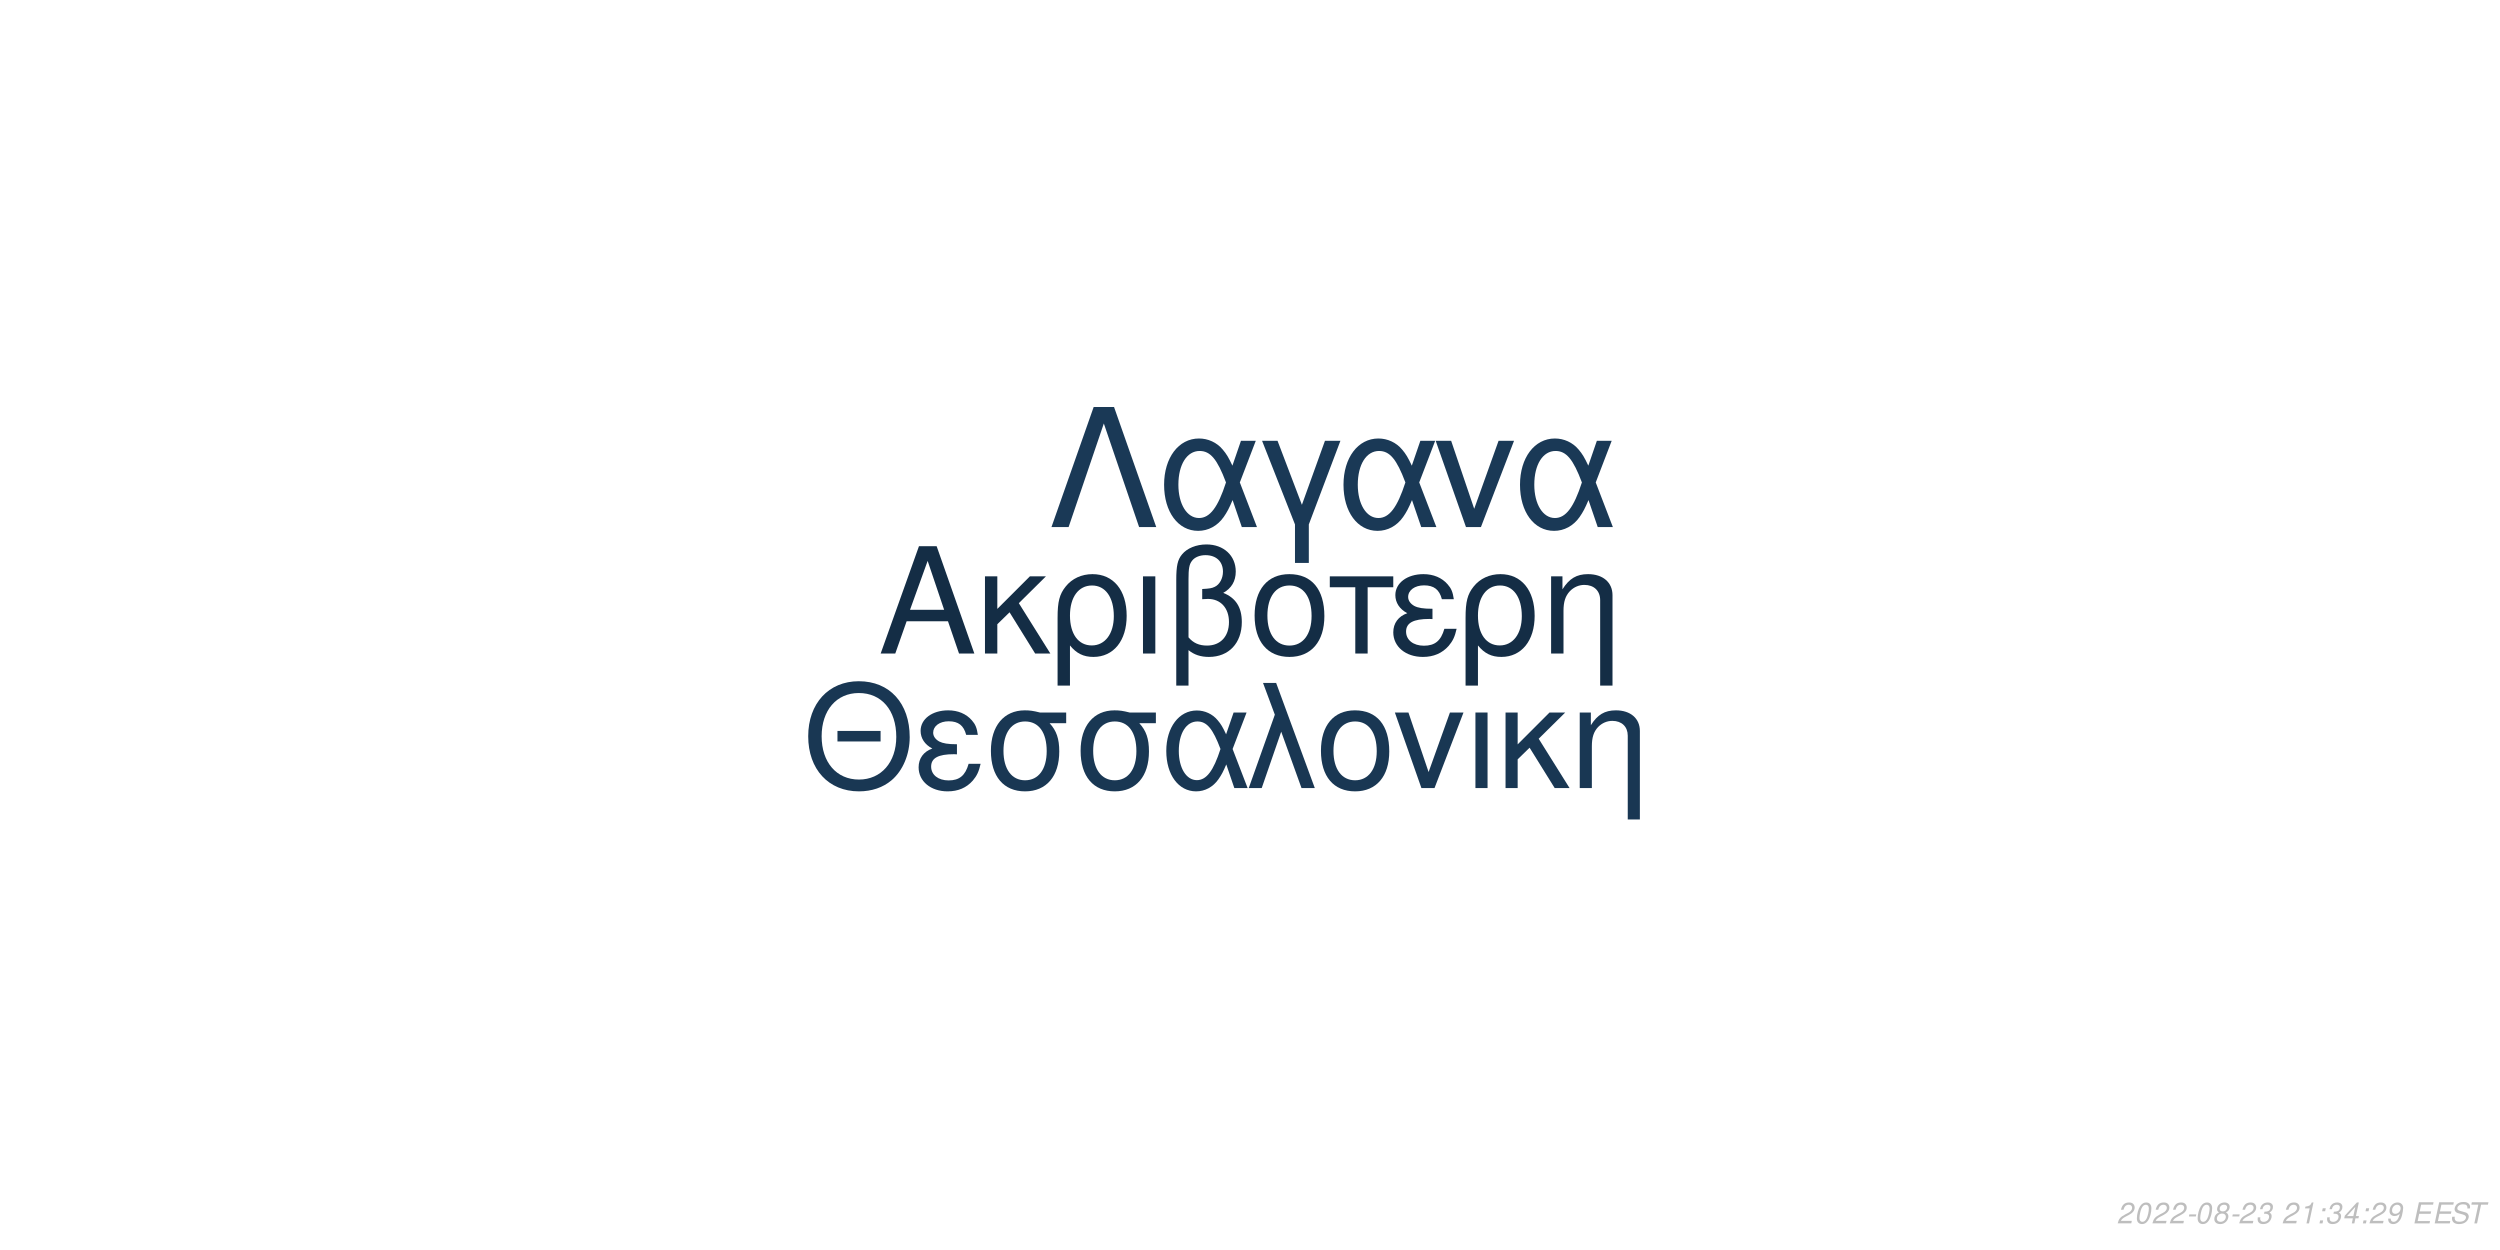
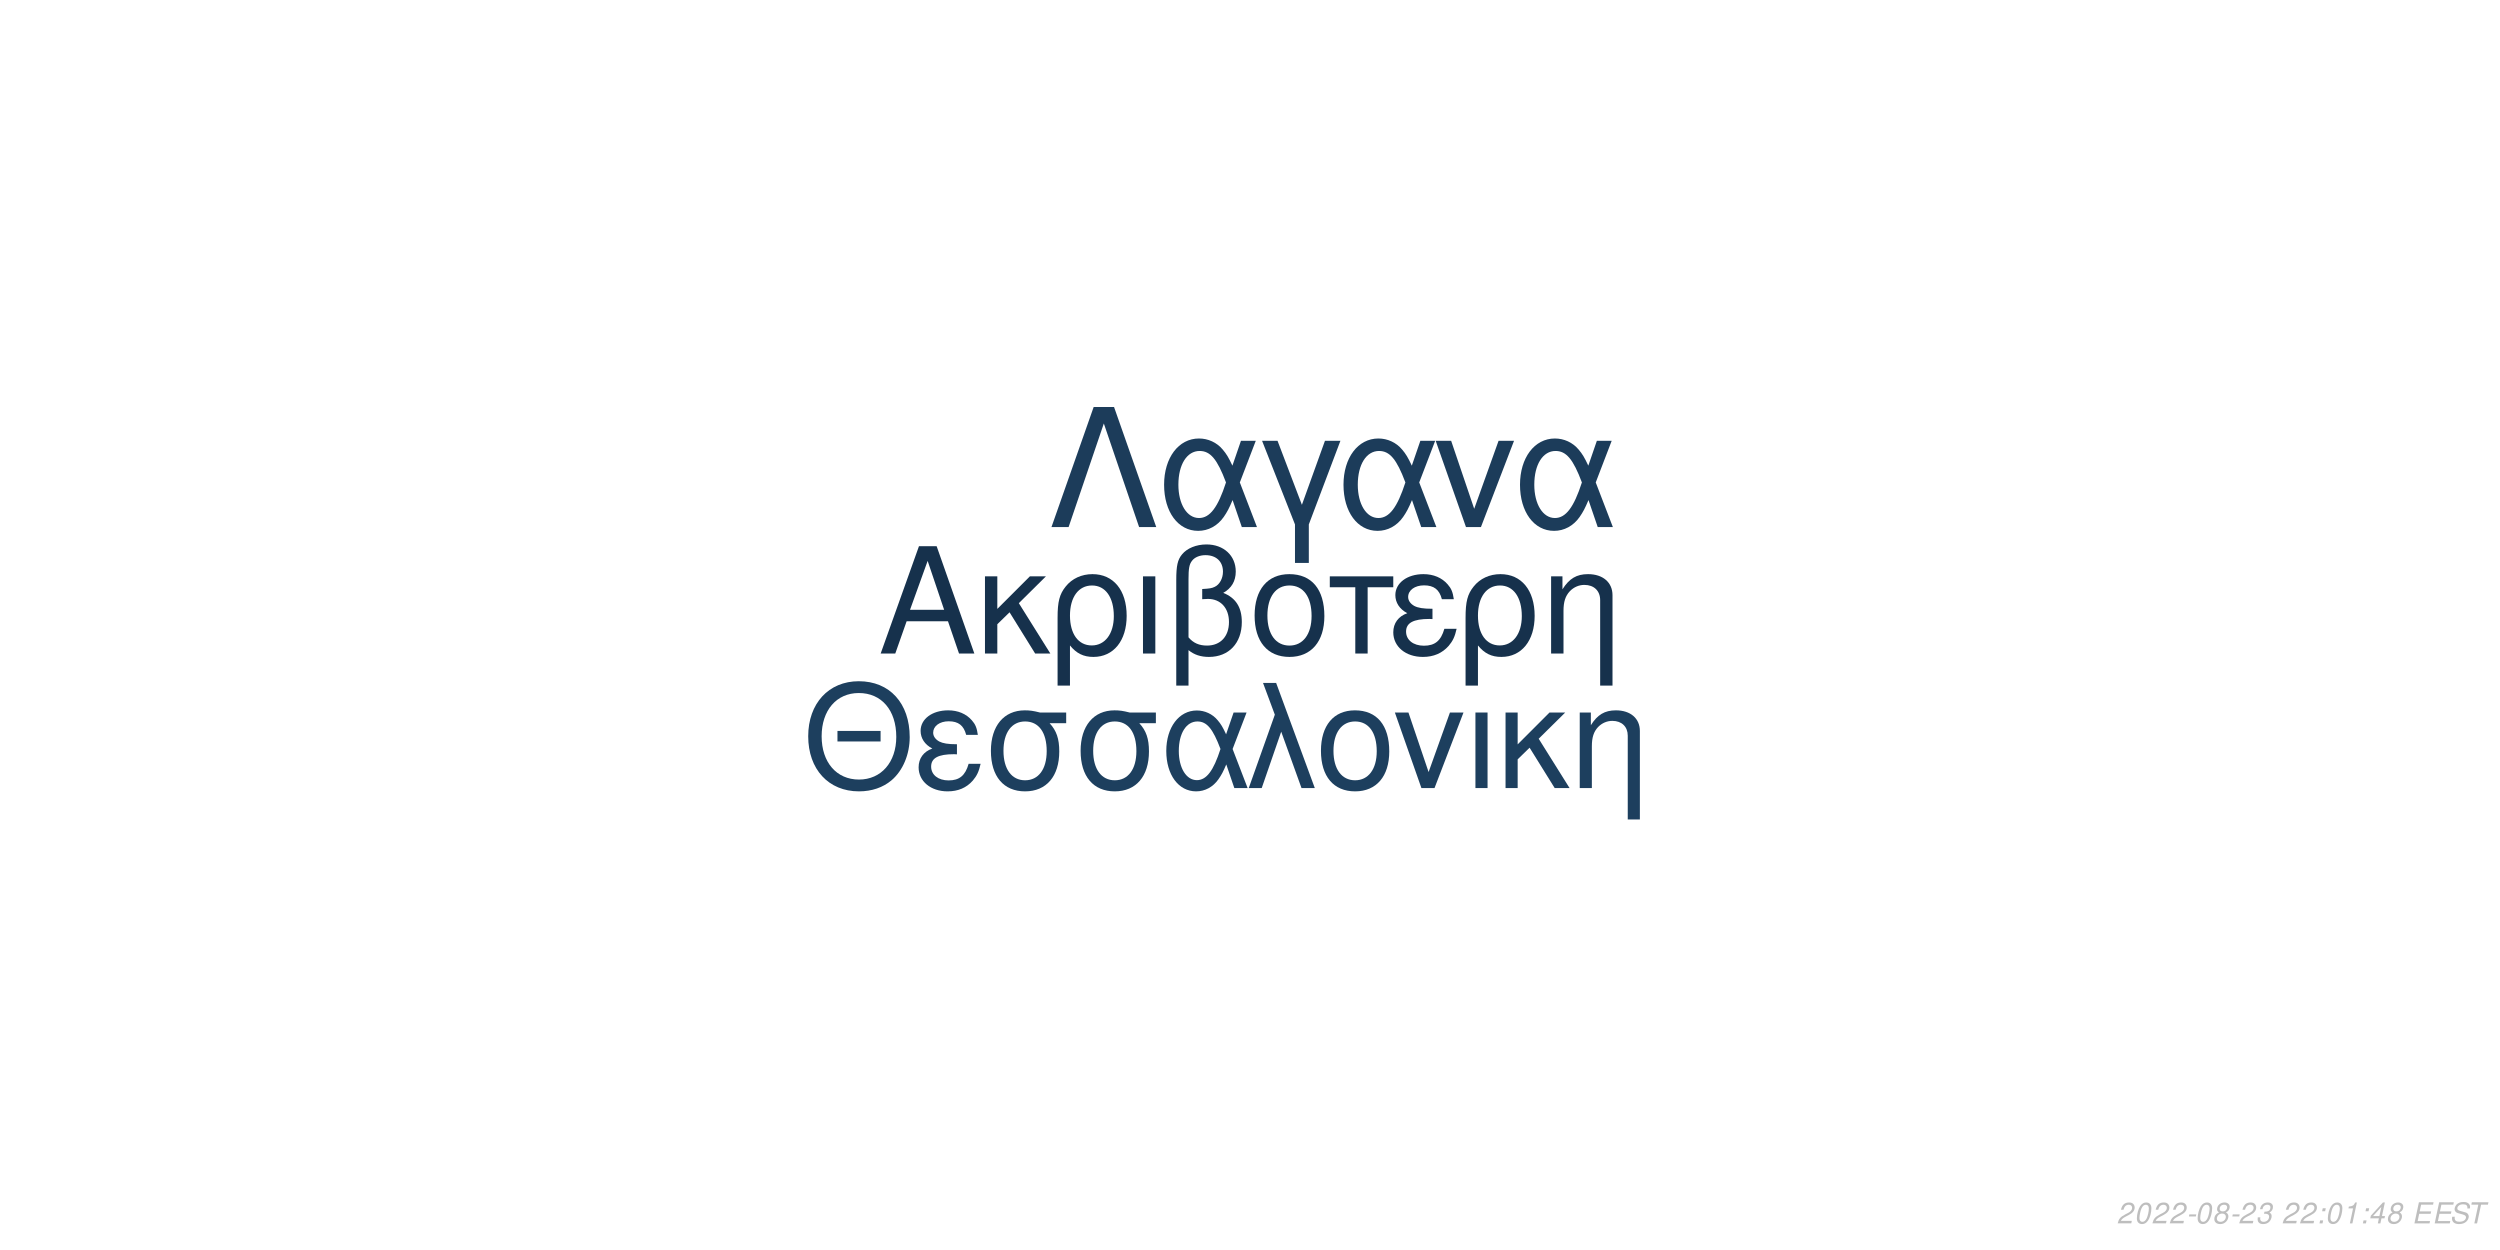
<svg xmlns="http://www.w3.org/2000/svg" xmlns:xlink="http://www.w3.org/1999/xlink" width="864pt" height="432pt" viewBox="0 0 864 432" version="1.1">
  <defs>
    <g>
      <symbol overflow="visible" id="glyph0-0">
        <path style="stroke:none;" d="" />
      </symbol>
      <symbol overflow="visible" id="glyph0-1">
        <path style="stroke:none;" d="M 24.125 -11.141 L 27.938 0 L 33.234 0 L 20.203 -37.094 L 14.094 -37.094 L 0.859 0 L 5.906 0 L 9.828 -11.141 Z M 22.797 -15.109 L 11 -15.109 L 17.094 -32.016 Z M 22.797 -15.109 " />
      </symbol>
      <symbol overflow="visible" id="glyph0-2">
        <path style="stroke:none;" d="M 7.172 -15.422 L 7.172 -26.672 L 2.906 -26.672 L 2.906 0 L 7.172 0 L 7.172 -10.125 L 11.406 -14.25 L 20.25 0 L 25.5 0 L 14.609 -17.406 L 23.969 -26.672 L 18.422 -26.672 Z M 7.172 -15.422 " />
      </symbol>
      <symbol overflow="visible" id="glyph0-3">
        <path style="stroke:none;" d="M 3 11.094 L 7.281 11.094 L 7.281 -2.797 C 9.516 -0.047 11.953 1.172 15.375 1.172 C 22.344 1.172 26.875 -4.422 26.875 -13.031 C 26.875 -21.891 22.297 -27.438 15.062 -27.438 C 11.297 -27.438 7.984 -25.906 5.797 -23.156 C 3.672 -20.516 3 -17.969 3 -12.359 Z M 14.906 -23.516 C 19.547 -23.516 22.438 -19.438 22.438 -12.922 C 22.438 -6.812 19.391 -2.797 14.812 -2.797 C 10.172 -2.797 7.281 -6.766 7.281 -13.125 C 7.281 -19.484 10.234 -23.516 14.906 -23.516 Z M 14.906 -23.516 " />
      </symbol>
      <symbol overflow="visible" id="glyph0-4">
        <path style="stroke:none;" d="M 3.516 0 L 7.781 0 L 7.781 -26.672 L 3.516 -26.672 Z M 3.516 0 " />
      </symbol>
      <symbol overflow="visible" id="glyph0-5">
        <path style="stroke:none;" d="M 4.016 11.094 L 8.25 11.094 L 8.25 -1.172 C 10.172 0.406 12.422 1.172 15.312 1.172 C 22.188 1.172 26.672 -3.609 26.672 -10.891 C 26.672 -15.984 24.578 -19.234 20.25 -20.969 C 23.109 -22.547 24.578 -25.031 24.578 -28.344 C 24.578 -33.844 20.406 -37.703 14.453 -37.703 C 10.938 -37.703 7.734 -36.391 6 -34.25 C 4.484 -32.422 4.016 -30.328 4.016 -25.391 Z M 8.25 -25.656 C 8.25 -29.359 8.5 -30.844 9.469 -32.062 C 10.375 -33.281 12.156 -34 14.094 -34 C 17.812 -34 20.156 -31.812 20.156 -28.297 C 20.156 -25.953 18.984 -23.812 17.297 -23.047 C 16.281 -22.547 15.469 -22.438 12.984 -22.297 L 12.984 -18.781 C 13.734 -18.828 14.344 -18.875 14.969 -18.875 C 19.344 -18.875 22.234 -15.719 22.234 -10.891 C 22.234 -5.906 19.281 -2.75 14.656 -2.75 C 11.953 -2.75 9.922 -3.609 8.25 -5.594 Z M 8.25 -25.656 " />
      </symbol>
      <symbol overflow="visible" id="glyph0-6">
        <path style="stroke:none;" d="M 14.094 -27.438 C 6.562 -27.438 2.094 -22.094 2.094 -13.125 C 2.094 -4.125 6.562 1.172 14.141 1.172 C 21.672 1.172 26.203 -4.172 26.203 -12.922 C 26.203 -22.188 21.828 -27.438 14.094 -27.438 Z M 14.141 -23.516 C 18.938 -23.516 21.781 -19.594 21.781 -12.984 C 21.781 -6.672 18.828 -2.75 14.141 -2.75 C 9.422 -2.75 6.516 -6.672 6.516 -13.125 C 6.516 -19.594 9.422 -23.516 14.141 -23.516 Z M 14.141 -23.516 " />
      </symbol>
      <symbol overflow="visible" id="glyph0-7">
        <path style="stroke:none;" d="M 7.891 0 L 12.156 0 L 12.156 -22.906 L 21.016 -22.906 L 21.016 -26.672 L -0.922 -26.672 L -0.922 -22.906 L 7.891 -22.906 Z M 7.891 0 " />
      </symbol>
      <symbol overflow="visible" id="glyph0-8">
        <path style="stroke:none;" d="M 14.562 -15.469 C 11.344 -15.469 9.562 -15.781 8.297 -16.438 C 6.922 -17.203 6.156 -18.328 6.156 -19.547 C 6.156 -21.891 8.453 -23.562 11.656 -23.562 C 15.062 -23.562 16.953 -22.094 17.812 -18.781 L 21.938 -18.781 C 21.578 -21.266 21.062 -22.5 19.797 -23.922 C 17.812 -26.203 14.906 -27.438 11.453 -27.438 C 5.797 -27.438 1.734 -24.375 1.734 -20.203 C 1.734 -17.609 3.156 -15.375 5.859 -13.938 C 2.797 -12.875 1.016 -10.484 1.016 -7.328 C 1.016 -2.391 5.297 1.172 11.25 1.172 C 14.969 1.172 17.906 -0.109 20.156 -2.641 C 21.578 -4.328 22.297 -5.797 22.906 -8.547 L 18.672 -8.547 C 17.5 -4.422 15.422 -2.703 11.609 -2.703 C 7.938 -2.703 5.438 -4.688 5.438 -7.578 C 5.438 -10.578 7.938 -11.953 13.484 -11.953 C 13.641 -11.953 14.094 -11.953 14.562 -11.906 Z M 14.562 -15.469 " />
      </symbol>
      <symbol overflow="visible" id="glyph0-9">
        <path style="stroke:none;" d="M 3.562 -26.672 L 3.562 0 L 7.844 0 L 7.844 -14.703 C 7.844 -17.906 8.5 -19.891 10.031 -21.531 C 11.406 -22.953 13.188 -23.719 15.062 -23.719 C 18.375 -23.719 20.516 -21.672 20.516 -18.469 L 20.516 11.094 L 24.781 11.094 L 24.781 -20.156 C 24.781 -24.578 21.469 -27.438 16.328 -27.438 C 12.359 -27.438 9.828 -25.906 7.484 -22.188 L 7.484 -26.672 Z M 3.562 -26.672 " />
      </symbol>
      <symbol overflow="visible" id="glyph1-0">
        <path style="stroke:none;" d="" />
      </symbol>
      <symbol overflow="visible" id="glyph1-1">
        <path style="stroke:none;" d="M 26.859 -19.734 L 11.953 -19.734 L 11.953 -16.094 L 26.859 -16.094 Z M 19.328 -36.922 C 8.922 -36.922 1.844 -29.25 1.844 -17.891 C 1.844 -6.484 8.875 1.141 19.391 1.141 C 23.812 1.141 27.703 -0.203 30.641 -2.688 C 34.578 -6.031 36.922 -11.656 36.922 -17.594 C 36.922 -29.297 30 -36.922 19.328 -36.922 Z M 19.328 -32.844 C 27.203 -32.844 32.281 -26.906 32.281 -17.688 C 32.281 -8.922 27.062 -2.938 19.391 -2.938 C 11.609 -2.938 6.484 -8.922 6.484 -17.891 C 6.484 -26.859 11.609 -32.844 19.328 -32.844 Z M 19.328 -32.844 " />
      </symbol>
      <symbol overflow="visible" id="glyph1-2">
        <path style="stroke:none;" d="M 14.25 -15.141 C 11.109 -15.141 9.375 -15.453 8.125 -16.094 C 6.781 -16.844 6.031 -17.938 6.031 -19.141 C 6.031 -21.422 8.266 -23.078 11.406 -23.078 C 14.75 -23.078 16.594 -21.625 17.438 -18.391 L 21.469 -18.391 C 21.125 -20.828 20.625 -22.031 19.391 -23.422 C 17.438 -25.656 14.594 -26.859 11.219 -26.859 C 5.688 -26.859 1.688 -23.875 1.688 -19.781 C 1.688 -17.234 3.094 -15.047 5.734 -13.656 C 2.734 -12.609 1 -10.266 1 -7.172 C 1 -2.344 5.188 1.141 11.016 1.141 C 14.656 1.141 17.547 -0.094 19.734 -2.594 C 21.125 -4.234 21.828 -5.688 22.422 -8.375 L 18.281 -8.375 C 17.141 -4.328 15.094 -2.641 11.359 -2.641 C 7.766 -2.641 5.328 -4.578 5.328 -7.422 C 5.328 -10.359 7.766 -11.703 13.203 -11.703 C 13.359 -11.703 13.797 -11.703 14.25 -11.656 Z M 14.25 -15.141 " />
      </symbol>
      <symbol overflow="visible" id="glyph1-3">
        <path style="stroke:none;" d="M 29 -26.109 L 19.938 -26.109 C 17.594 -26.703 16.438 -26.859 14.703 -26.859 C 7.469 -26.859 2.984 -21.469 2.984 -12.859 C 2.984 -4.031 7.375 1.141 14.797 1.141 C 22.172 1.141 26.609 -4.078 26.609 -12.656 C 26.609 -17.047 25.656 -19.828 23.266 -22.422 L 29 -22.422 Z M 14.797 -23.016 C 19.531 -23.016 22.266 -19.234 22.266 -12.75 C 22.266 -6.531 19.438 -2.688 14.797 -2.688 C 10.172 -2.688 7.328 -6.531 7.328 -12.859 C 7.328 -19.188 10.172 -23.016 14.797 -23.016 Z M 14.797 -23.016 " />
      </symbol>
      <symbol overflow="visible" id="glyph1-4">
        <path style="stroke:none;" d="M 29.344 -26.109 L 24.859 -26.109 L 22.266 -18.578 C 21.125 -21.031 20.484 -22.125 19.328 -23.469 C 17.547 -25.609 14.906 -26.812 12.156 -26.812 C 5.984 -26.812 1.594 -20.984 1.594 -12.812 C 1.594 -4.578 5.828 1.141 11.906 1.141 C 14.953 1.141 17.734 -0.344 19.625 -3.047 C 20.672 -4.531 21.281 -5.688 22.328 -8.172 L 25.109 0 L 29.703 0 L 24.516 -13.5 Z M 20.328 -13.5 C 17.891 -5.922 15.453 -2.734 12.156 -2.734 C 8.516 -2.734 5.922 -6.922 5.922 -12.812 C 5.922 -18.938 8.516 -23.016 12.359 -23.016 C 15.594 -23.016 17.688 -20.531 20.328 -13.5 Z M 20.328 -13.5 " />
      </symbol>
      <symbol overflow="visible" id="glyph1-5">
        <path style="stroke:none;" d="M 1.094 0 L 5.578 0 L 12.312 -19.484 L 19.328 0 L 23.922 0 L 10.562 -36.328 L 6.031 -36.328 L 10.109 -25.359 Z M 1.094 0 " />
      </symbol>
      <symbol overflow="visible" id="glyph1-6">
        <path style="stroke:none;" d="M 13.797 -26.859 C 6.422 -26.859 2.047 -21.625 2.047 -12.859 C 2.047 -4.031 6.422 1.141 13.859 1.141 C 21.234 1.141 25.656 -4.078 25.656 -12.656 C 25.656 -21.719 21.375 -26.859 13.797 -26.859 Z M 13.859 -23.016 C 18.531 -23.016 21.328 -19.188 21.328 -12.703 C 21.328 -6.531 18.438 -2.688 13.859 -2.688 C 9.219 -2.688 6.375 -6.531 6.375 -12.859 C 6.375 -19.188 9.219 -23.016 13.859 -23.016 Z M 13.859 -23.016 " />
      </symbol>
      <symbol overflow="visible" id="glyph1-7">
        <path style="stroke:none;" d="M 14.297 0 L 24.312 -26.109 L 19.625 -26.109 L 12.25 -5.531 L 5.281 -26.109 L 0.594 -26.109 L 9.766 0 Z M 14.297 0 " />
      </symbol>
      <symbol overflow="visible" id="glyph1-8">
        <path style="stroke:none;" d="M 3.438 0 L 7.625 0 L 7.625 -26.109 L 3.438 -26.109 Z M 3.438 0 " />
      </symbol>
      <symbol overflow="visible" id="glyph1-9">
        <path style="stroke:none;" d="M 7.031 -15.094 L 7.031 -26.109 L 2.844 -26.109 L 2.844 0 L 7.031 0 L 7.031 -9.922 L 11.156 -13.953 L 19.828 0 L 24.969 0 L 14.297 -17.047 L 23.469 -26.109 L 18.031 -26.109 Z M 7.031 -15.094 " />
      </symbol>
      <symbol overflow="visible" id="glyph1-10">
        <path style="stroke:none;" d="M 3.484 -26.109 L 3.484 0 L 7.672 0 L 7.672 -14.406 C 7.672 -17.547 8.328 -19.484 9.812 -21.078 C 11.156 -22.469 12.906 -23.219 14.75 -23.219 C 17.984 -23.219 20.078 -21.234 20.078 -18.094 L 20.078 10.859 L 24.266 10.859 L 24.266 -19.734 C 24.266 -24.062 21.031 -26.859 16 -26.859 C 12.109 -26.859 9.609 -25.359 7.328 -21.719 L 7.328 -26.109 Z M 3.484 -26.109 " />
      </symbol>
      <symbol overflow="visible" id="glyph2-0">
        <path style="stroke:none;" d="" />
      </symbol>
      <symbol overflow="visible" id="glyph2-1">
        <path style="stroke:none;" d="M 22.531 -41.484 L 15.484 -41.484 L 0.906 0 L 6.828 0 L 19 -35.797 L 31.188 0 L 37.109 0 Z M 22.531 -41.484 " />
      </symbol>
      <symbol overflow="visible" id="glyph2-2">
        <path style="stroke:none;" d="M 33.516 -29.812 L 28.391 -29.812 L 25.438 -21.219 C 24.125 -24.016 23.391 -25.266 22.078 -26.797 C 20.031 -29.25 17.016 -30.609 13.891 -30.609 C 6.828 -30.609 1.828 -23.953 1.828 -14.625 C 1.828 -5.234 6.656 1.312 13.594 1.312 C 17.078 1.312 20.266 -0.391 22.422 -3.469 C 23.609 -5.172 24.297 -6.484 25.5 -9.328 L 28.688 0 L 33.922 0 L 28 -15.422 Z M 23.219 -15.422 C 20.422 -6.766 17.641 -3.125 13.891 -3.125 C 9.734 -3.125 6.766 -7.906 6.766 -14.625 C 6.766 -21.625 9.734 -26.297 14.109 -26.297 C 17.812 -26.297 20.203 -23.453 23.219 -15.422 Z M 23.219 -15.422 " />
      </symbol>
      <symbol overflow="visible" id="glyph2-3">
        <path style="stroke:none;" d="M 12.062 12.406 L 16.844 12.406 L 16.844 -0.906 L 27.766 -29.812 L 22.422 -29.812 L 14.453 -7.688 L 6.031 -29.812 L 0.688 -29.812 L 12.062 -0.906 Z M 12.062 12.406 " />
      </symbol>
      <symbol overflow="visible" id="glyph2-4">
        <path style="stroke:none;" d="M 16.328 0 L 27.766 -29.812 L 22.422 -29.812 L 14 -6.312 L 6.031 -29.812 L 0.688 -29.812 L 11.156 0 Z M 16.328 0 " />
      </symbol>
      <symbol overflow="visible" id="glyph3-0">
        <path style="stroke:none;" d="" />
      </symbol>
      <symbol overflow="visible" id="glyph3-1">
        <path style="stroke:none;" d="M 5.234 -0.875 L 1.469 -0.875 C 1.641 -1.375 2.203 -1.891 3.109 -2.344 L 4.234 -2.938 C 5.562 -3.625 6.219 -4.469 6.219 -5.484 C 6.219 -5.938 6.062 -6.359 5.797 -6.656 C 5.469 -7.047 4.984 -7.234 4.312 -7.234 C 2.766 -7.234 1.891 -6.453 1.484 -4.734 L 2.375 -4.734 C 2.484 -5.188 2.609 -5.484 2.797 -5.75 C 3.094 -6.203 3.609 -6.453 4.188 -6.453 C 4.891 -6.453 5.344 -6.031 5.344 -5.375 C 5.344 -4.703 4.859 -4.094 4.016 -3.656 L 2.984 -3.125 C 1.234 -2.188 0.797 -1.656 0.344 -0.016 L 5.047 -0.016 Z M 5.234 -0.875 " />
      </symbol>
      <symbol overflow="visible" id="glyph3-2">
        <path style="stroke:none;" d="M 4.203 -7.234 C 3.375 -7.234 2.688 -6.812 2.125 -5.984 C 1.484 -5.047 0.984 -3.188 0.984 -1.734 C 0.984 -1.109 1.172 -0.562 1.484 -0.266 C 1.797 0.047 2.281 0.234 2.766 0.234 C 3.625 0.234 4.281 -0.156 4.859 -1.016 C 5.516 -1.953 6 -3.797 6 -5.266 C 6 -6.5 5.328 -7.234 4.203 -7.234 Z M 4.094 -6.453 C 4.734 -6.453 5.125 -5.984 5.125 -5.156 C 5.125 -4.203 4.781 -2.625 4.406 -1.812 C 3.984 -0.938 3.516 -0.547 2.875 -0.547 C 2.25 -0.547 1.875 -1.031 1.875 -1.828 C 1.875 -2.797 2.203 -4.344 2.594 -5.203 C 2.984 -6.047 3.453 -6.453 4.094 -6.453 Z M 4.094 -6.453 " />
      </symbol>
      <symbol overflow="visible" id="glyph3-3">
        <path style="stroke:none;" d="M 3.516 -3.125 L 1.125 -3.125 L 0.969 -2.406 L 3.359 -2.406 Z M 3.516 -3.125 " />
      </symbol>
      <symbol overflow="visible" id="glyph3-4">
        <path style="stroke:none;" d="M 4.766 -3.797 C 5.078 -3.969 5.234 -4.078 5.438 -4.234 C 5.812 -4.594 6.062 -5.172 6.062 -5.734 C 6.062 -6.625 5.344 -7.234 4.266 -7.234 C 2.812 -7.234 1.703 -6.219 1.703 -4.875 C 1.703 -4.406 1.875 -4.125 2.359 -3.812 C 1.297 -3.312 0.75 -2.516 0.75 -1.469 C 0.75 -0.438 1.547 0.234 2.812 0.234 C 3.656 0.234 4.359 -0.094 4.938 -0.734 C 5.359 -1.234 5.609 -1.859 5.609 -2.438 C 5.609 -3.047 5.312 -3.516 4.766 -3.797 Z M 4.109 -6.453 C 4.797 -6.453 5.188 -6.125 5.188 -5.578 C 5.188 -5.266 5.062 -4.922 4.859 -4.672 C 4.562 -4.312 4.188 -4.156 3.656 -4.156 C 2.984 -4.156 2.594 -4.453 2.594 -4.984 C 2.594 -5.859 3.203 -6.453 4.109 -6.453 Z M 3.453 -3.406 C 4.234 -3.406 4.734 -2.984 4.734 -2.312 C 4.734 -1.312 3.922 -0.547 2.875 -0.547 C 2.125 -0.547 1.625 -0.969 1.625 -1.625 C 1.625 -2.609 2.438 -3.406 3.453 -3.406 Z M 3.453 -3.406 " />
      </symbol>
      <symbol overflow="visible" id="glyph3-5">
        <path style="stroke:none;" d="M 2.922 -3.312 C 3.125 -3.344 3.234 -3.344 3.375 -3.344 C 4.203 -3.344 4.688 -3 4.688 -2.406 C 4.688 -1.312 3.906 -0.547 2.781 -0.547 C 2.047 -0.547 1.594 -0.938 1.594 -1.562 C 1.594 -1.719 1.609 -1.844 1.656 -2.094 L 0.766 -2.094 C 0.734 -1.797 0.719 -1.641 0.719 -1.469 C 0.719 -0.375 1.406 0.234 2.641 0.234 C 3.547 0.234 4.297 -0.078 4.812 -0.656 C 5.266 -1.156 5.562 -1.875 5.562 -2.547 C 5.562 -3.125 5.344 -3.453 4.797 -3.734 C 5.641 -4.234 6.016 -4.844 6.016 -5.734 C 6.016 -6.656 5.312 -7.234 4.203 -7.234 C 3.375 -7.234 2.672 -6.938 2.188 -6.375 C 1.891 -6.031 1.703 -5.641 1.516 -4.906 L 2.391 -4.906 C 2.5 -5.359 2.594 -5.594 2.734 -5.812 C 3.047 -6.234 3.516 -6.453 4.078 -6.453 C 4.734 -6.453 5.141 -6.125 5.141 -5.578 C 5.141 -5.188 5.016 -4.797 4.797 -4.547 C 4.516 -4.234 4 -4.062 3.266 -4.062 L 3.078 -4.062 Z M 2.922 -3.312 " />
      </symbol>
      <symbol overflow="visible" id="glyph3-6">
        <path style="stroke:none;" d="" />
      </symbol>
      <symbol overflow="visible" id="glyph3-7">
-         <path style="stroke:none;" d="M 3.703 -5.188 L 2.594 0 L 3.469 0 L 5.016 -7.234 L 4.438 -7.234 C 3.906 -6.156 3.688 -6.016 2.234 -5.812 L 2.109 -5.188 Z M 3.703 -5.188 " />
+         <path style="stroke:none;" d="M 2.359 -1.031 L 1.312 -1.031 L 1.094 0 L 2.141 0 Z M 3.266 -5.234 L 2.219 -5.234 L 2 -4.203 L 3.047 -4.203 Z M 3.266 -5.234 " />
      </symbol>
      <symbol overflow="visible" id="glyph3-8">
-         <path style="stroke:none;" d="M 2.359 -1.031 L 1.312 -1.031 L 1.094 0 L 2.141 0 Z M 3.266 -5.234 L 2.219 -5.234 L 2 -4.203 L 3.047 -4.203 Z M 3.266 -5.234 " />
+         <path style="stroke:none;" d="M 3.703 -5.188 L 2.594 0 L 3.469 0 L 5.016 -7.234 L 4.438 -7.234 C 3.906 -6.156 3.688 -6.016 2.234 -5.812 L 2.109 -5.188 Z M 3.703 -5.188 " />
      </symbol>
      <symbol overflow="visible" id="glyph3-9">
        <path style="stroke:none;" d="M 3.625 -1.75 L 3.266 0 L 4.141 0 L 4.516 -1.75 L 5.562 -1.75 L 5.734 -2.531 L 4.688 -2.531 L 5.688 -7.234 L 5.016 -7.234 L 0.844 -2.672 L 0.641 -1.75 Z M 3.797 -2.531 L 1.594 -2.531 L 4.469 -5.703 Z M 3.797 -2.531 " />
      </symbol>
      <symbol overflow="visible" id="glyph3-10">
-         <path style="stroke:none;" d="M 0.844 -1.656 C 0.844 -1.547 0.844 -1.438 0.844 -1.375 C 0.844 -0.406 1.531 0.234 2.578 0.234 C 3.203 0.234 3.766 0.016 4.297 -0.438 C 4.938 -1 5.312 -1.656 5.594 -2.719 C 5.844 -3.672 6.016 -4.766 6.016 -5.375 C 6.016 -5.844 5.844 -6.328 5.547 -6.656 C 5.203 -7.031 4.703 -7.234 4.062 -7.234 C 2.516 -7.234 1.297 -5.938 1.297 -4.266 C 1.297 -3.203 1.984 -2.547 3.047 -2.547 C 3.484 -2.547 3.953 -2.672 4.281 -2.891 C 4.406 -2.984 4.547 -3.078 4.828 -3.344 C 4.438 -1.484 3.703 -0.547 2.703 -0.547 C 2.109 -0.547 1.719 -0.938 1.719 -1.547 L 1.719 -1.656 Z M 3.953 -6.453 C 4.625 -6.453 5.141 -5.953 5.141 -5.281 C 5.141 -4.188 4.312 -3.312 3.297 -3.312 C 2.594 -3.312 2.172 -3.734 2.172 -4.453 C 2.172 -5.562 2.984 -6.453 3.953 -6.453 Z M 3.953 -6.453 " />
+         <path style="stroke:none;" d="M 2.547 -3.312 L 6.5 -3.312 L 6.688 -4.141 L 2.719 -4.141 L 3.219 -6.469 L 7.344 -6.469 L 7.516 -7.297 L 2.453 -7.297 L 0.906 0 L 6.125 0 L 6.297 -0.812 L 2.016 -0.812 Z M 2.547 -3.312 " />
      </symbol>
      <symbol overflow="visible" id="glyph3-11">
-         <path style="stroke:none;" d="M 2.547 -3.312 L 6.5 -3.312 L 6.688 -4.141 L 2.719 -4.141 L 3.219 -6.469 L 7.344 -6.469 L 7.516 -7.297 L 2.453 -7.297 L 0.906 0 L 6.125 0 L 6.297 -0.812 L 2.016 -0.812 Z M 2.547 -3.312 " />
+         <path style="stroke:none;" d="M 7.062 -5.156 C 7.125 -5.438 7.141 -5.562 7.141 -5.703 C 7.141 -6.156 6.938 -6.594 6.594 -6.891 C 6.188 -7.25 5.656 -7.406 4.875 -7.406 C 3.844 -7.406 3.047 -7.125 2.5 -6.562 C 2.094 -6.141 1.781 -5.438 1.781 -4.922 C 1.781 -4.297 2.219 -3.766 2.891 -3.562 L 4.594 -3.094 C 5.406 -2.859 5.734 -2.578 5.734 -2.094 C 5.734 -1.781 5.547 -1.406 5.266 -1.141 C 4.844 -0.766 4.266 -0.578 3.453 -0.578 C 2.328 -0.578 1.812 -0.984 1.812 -1.906 C 1.812 -2.047 1.812 -2.125 1.844 -2.312 L 0.984 -2.312 C 0.906 -2.062 0.891 -1.906 0.891 -1.688 C 0.891 -0.484 1.797 0.234 3.297 0.234 C 4.359 0.234 5.234 -0.062 5.812 -0.609 C 6.344 -1.078 6.688 -1.797 6.688 -2.375 C 6.688 -2.641 6.609 -2.906 6.453 -3.156 C 6.234 -3.5 5.938 -3.703 5.469 -3.828 L 3.75 -4.312 C 2.984 -4.547 2.734 -4.734 2.734 -5.188 C 2.734 -5.547 2.875 -5.844 3.188 -6.109 C 3.547 -6.438 4.031 -6.594 4.703 -6.594 C 5.266 -6.594 5.688 -6.484 5.906 -6.297 C 6.094 -6.125 6.219 -5.797 6.219 -5.516 C 6.219 -5.422 6.203 -5.344 6.188 -5.156 Z M 7.062 -5.156 " />
      </symbol>
      <symbol overflow="visible" id="glyph3-12">
-         <path style="stroke:none;" d="M 7.062 -5.156 C 7.125 -5.438 7.141 -5.562 7.141 -5.703 C 7.141 -6.156 6.938 -6.594 6.594 -6.891 C 6.188 -7.25 5.656 -7.406 4.875 -7.406 C 3.844 -7.406 3.047 -7.125 2.5 -6.562 C 2.094 -6.141 1.781 -5.438 1.781 -4.922 C 1.781 -4.297 2.219 -3.766 2.891 -3.562 L 4.594 -3.094 C 5.406 -2.859 5.734 -2.578 5.734 -2.094 C 5.734 -1.781 5.547 -1.406 5.266 -1.141 C 4.844 -0.766 4.266 -0.578 3.453 -0.578 C 2.328 -0.578 1.812 -0.984 1.812 -1.906 C 1.812 -2.047 1.812 -2.125 1.844 -2.312 L 0.984 -2.312 C 0.906 -2.062 0.891 -1.906 0.891 -1.688 C 0.891 -0.484 1.797 0.234 3.297 0.234 C 4.359 0.234 5.234 -0.062 5.812 -0.609 C 6.344 -1.078 6.688 -1.797 6.688 -2.375 C 6.688 -2.641 6.609 -2.906 6.453 -3.156 C 6.234 -3.5 5.938 -3.703 5.469 -3.828 L 3.75 -4.312 C 2.984 -4.547 2.734 -4.734 2.734 -5.188 C 2.734 -5.547 2.875 -5.844 3.188 -6.109 C 3.547 -6.438 4.031 -6.594 4.703 -6.594 C 5.266 -6.594 5.688 -6.484 5.906 -6.297 C 6.094 -6.125 6.219 -5.797 6.219 -5.516 C 6.219 -5.422 6.203 -5.344 6.188 -5.156 Z M 7.062 -5.156 " />
-       </symbol>
-       <symbol overflow="visible" id="glyph3-13">
        <path style="stroke:none;" d="M 4.938 -6.469 L 7.312 -6.469 L 7.484 -7.297 L 1.75 -7.297 L 1.578 -6.469 L 3.984 -6.469 L 2.609 0 L 3.547 0 Z M 4.938 -6.469 " />
      </symbol>
    </g>
  </defs>
  <g id="surface1">
    <rect x="0" y="0" width="864" height="432" style="fill:rgb(100%,100%,100%);fill-opacity:1;stroke:none;" />
-     <g style="fill:rgb(7.843%,17.647%,27.059%);fill-opacity:1;">
+     <g style="fill:rgb(8.627%,19.216%,29.804%);fill-opacity:1;">
      <use xlink:href="#glyph0-1" x="303.5" y="225.861" />
      <use xlink:href="#glyph0-2" x="337.5" y="225.861" />
      <use xlink:href="#glyph0-3" x="362.5" y="225.861" />
      <use xlink:href="#glyph0-4" x="391.5" y="225.861" />
      <use xlink:href="#glyph0-5" x="402.5" y="225.861" />
      <use xlink:href="#glyph0-6" x="431.5" y="225.861" />
      <use xlink:href="#glyph0-7" x="460.5" y="225.861" />
      <use xlink:href="#glyph0-8" x="480.5" y="225.861" />
      <use xlink:href="#glyph0-3" x="503.5" y="225.861" />
      <use xlink:href="#glyph0-9" x="532.5" y="225.861" />
    </g>
-     <g style="fill:rgb(9.804%,21.569%,32.549%);fill-opacity:1;">
+     <g style="fill:rgb(11.373%,24.706%,36.863%);fill-opacity:1;">
      <use xlink:href="#glyph1-1" x="277.473" y="272.354" />
      <use xlink:href="#glyph1-2" x="316.473" y="272.354" />
      <use xlink:href="#glyph1-3" x="339.473" y="272.354" />
      <use xlink:href="#glyph1-3" x="370.473" y="272.354" />
      <use xlink:href="#glyph1-4" x="401.473" y="272.354" />
      <use xlink:href="#glyph1-5" x="430.473" y="272.354" />
      <use xlink:href="#glyph1-6" x="454.473" y="272.354" />
      <use xlink:href="#glyph1-7" x="481.473" y="272.354" />
      <use xlink:href="#glyph1-8" x="506.473" y="272.354" />
      <use xlink:href="#glyph1-9" x="517.473" y="272.354" />
      <use xlink:href="#glyph1-10" x="542.473" y="272.354" />
    </g>
-     <g style="fill:rgb(10.196%,22.353%,33.725%);fill-opacity:1;">
+     <g style="fill:rgb(10.98%,23.529%,35.294%);fill-opacity:1;">
      <use xlink:href="#glyph2-1" x="362.484" y="182.152" />
      <use xlink:href="#glyph2-2" x="400.484" y="182.152" />
      <use xlink:href="#glyph2-3" x="435.484" y="182.152" />
      <use xlink:href="#glyph2-2" x="462.484" y="182.152" />
      <use xlink:href="#glyph2-4" x="495.484" y="182.152" />
      <use xlink:href="#glyph2-2" x="523.484" y="182.152" />
    </g>
    <g style="fill:rgb(74.51%,74.51%,74.51%);fill-opacity:1;">
      <use xlink:href="#glyph3-1" x="731.52" y="422.81" />
      <use xlink:href="#glyph3-2" x="737.52" y="422.81" />
      <use xlink:href="#glyph3-1" x="743.52" y="422.81" />
      <use xlink:href="#glyph3-1" x="749.52" y="422.81" />
      <use xlink:href="#glyph3-3" x="755.52" y="422.81" />
      <use xlink:href="#glyph3-2" x="758.52" y="422.81" />
      <use xlink:href="#glyph3-4" x="764.52" y="422.81" />
      <use xlink:href="#glyph3-3" x="770.52" y="422.81" />
      <use xlink:href="#glyph3-1" x="773.52" y="422.81" />
      <use xlink:href="#glyph3-5" x="779.52" y="422.81" />
      <use xlink:href="#glyph3-6" x="785.52" y="422.81" />
      <use xlink:href="#glyph3-1" x="788.52" y="422.81" />
-       <use xlink:href="#glyph3-7" x="794.52" y="422.81" />
-       <use xlink:href="#glyph3-8" x="800.52" y="422.81" />
-       <use xlink:href="#glyph3-5" x="803.52" y="422.81" />
-       <use xlink:href="#glyph3-9" x="809.52" y="422.81" />
-       <use xlink:href="#glyph3-8" x="815.52" y="422.81" />
-       <use xlink:href="#glyph3-1" x="818.52" y="422.81" />
-       <use xlink:href="#glyph3-10" x="824.52" y="422.81" />
+       <use xlink:href="#glyph3-1" x="794.52" y="422.81" />
+       <use xlink:href="#glyph3-7" x="800.52" y="422.81" />
+       <use xlink:href="#glyph3-2" x="803.52" y="422.81" />
+       <use xlink:href="#glyph3-8" x="809.52" y="422.81" />
+       <use xlink:href="#glyph3-7" x="815.52" y="422.81" />
+       <use xlink:href="#glyph3-9" x="818.52" y="422.81" />
+       <use xlink:href="#glyph3-4" x="824.52" y="422.81" />
      <use xlink:href="#glyph3-6" x="830.52" y="422.81" />
-       <use xlink:href="#glyph3-11" x="833.52" y="422.81" />
-       <use xlink:href="#glyph3-11" x="840.52" y="422.81" />
-       <use xlink:href="#glyph3-12" x="846.52" y="422.81" />
-       <use xlink:href="#glyph3-13" x="852.52" y="422.81" />
+       <use xlink:href="#glyph3-10" x="833.52" y="422.81" />
+       <use xlink:href="#glyph3-10" x="840.52" y="422.81" />
+       <use xlink:href="#glyph3-11" x="846.52" y="422.81" />
+       <use xlink:href="#glyph3-12" x="852.52" y="422.81" />
    </g>
  </g>
</svg>
